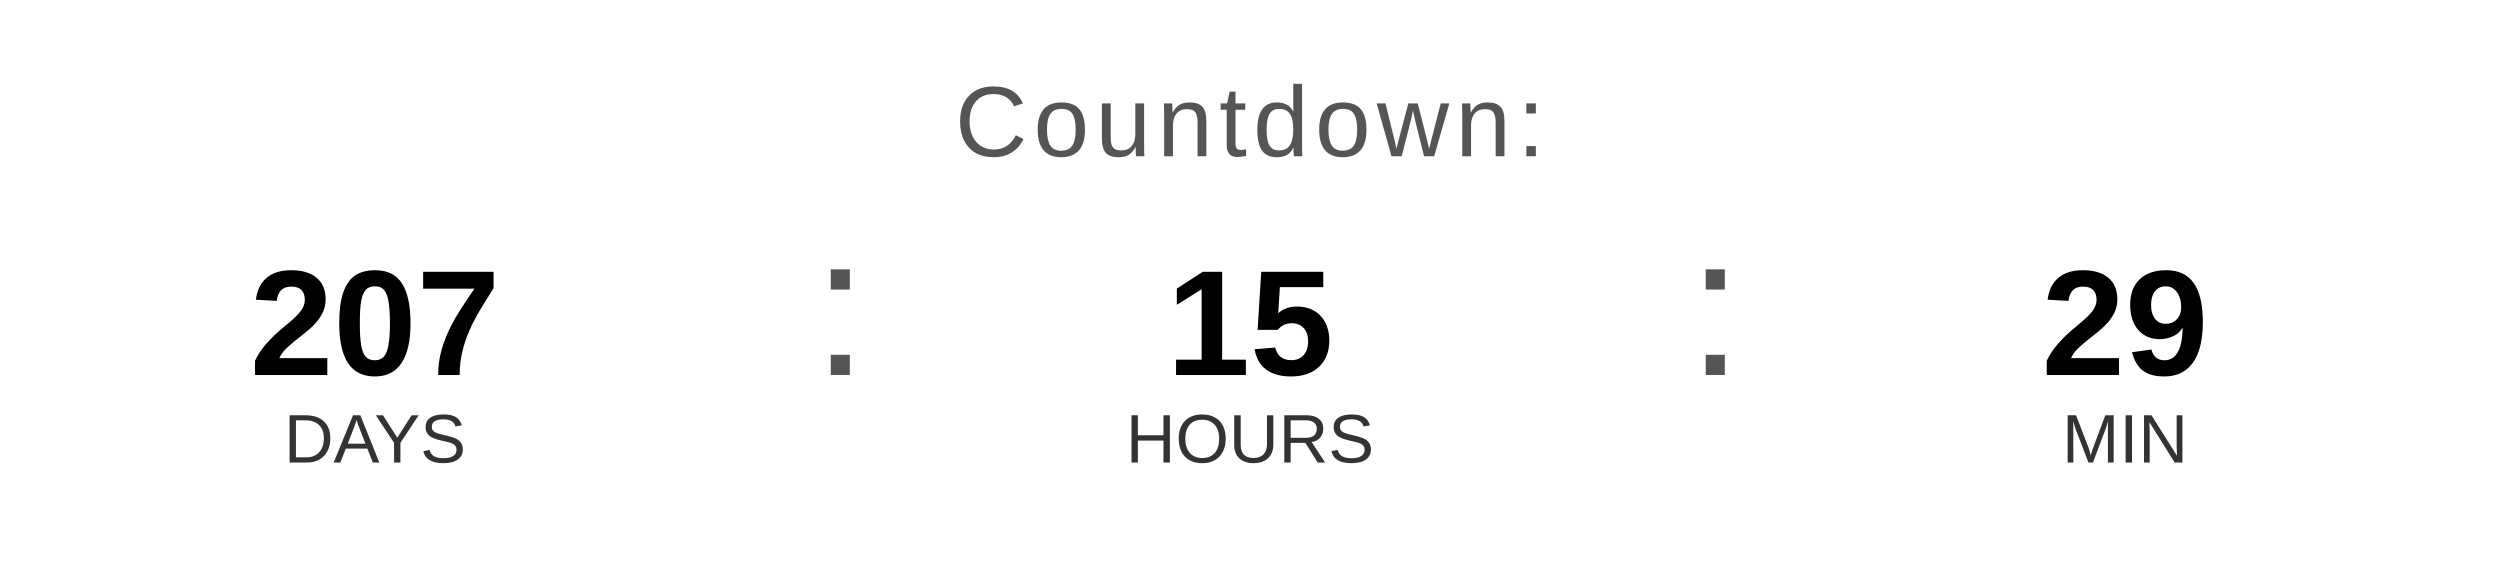
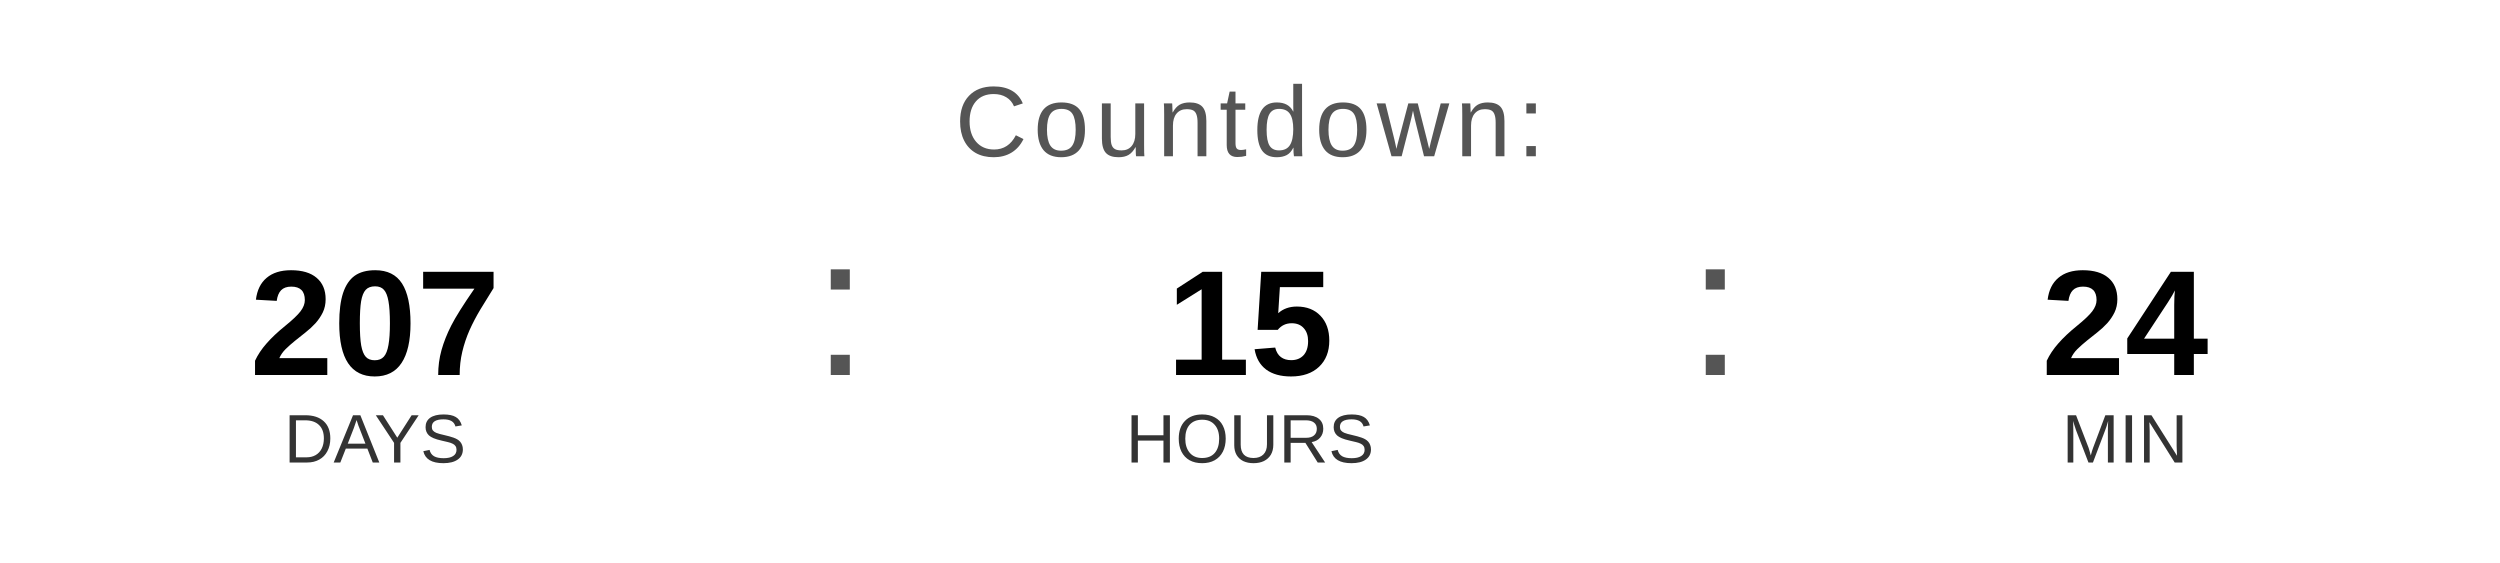
<svg xmlns="http://www.w3.org/2000/svg" width="400" height="90" viewBox="0 0 400 90">
  <text x="200" y="25" font-family="Arial, Helvetica, sans-serif" font-size="16" fill="#555555" text-anchor="middle" letter-spacing="1">
    Countdown:
  </text>
  <text x="60" y="60" font-family="Arial, Helvetica, sans-serif" font-size="24" font-weight="bold" fill="#000000" text-anchor="middle">207</text>
  <text x="60" y="74" font-family="Arial, Helvetica, sans-serif" font-size="11" fill="#333333" text-anchor="middle">DAYS</text>
  <text x="130" y="60" font-family="Arial, sans-serif" font-size="32" fill="#555555">:</text>
  <text x="200" y="60" font-family="Arial, Helvetica, sans-serif" font-size="24" font-weight="bold" fill="#000000" text-anchor="middle">15</text>
  <text x="200" y="74" font-family="Arial, Helvetica, sans-serif" font-size="11" fill="#333333" text-anchor="middle">HOURS</text>
  <text x="270" y="60" font-family="Arial, sans-serif" font-size="32" fill="#555555">:</text>
-   <text x="340" y="60" font-family="Arial, Helvetica, sans-serif" font-size="24" font-weight="bold" fill="#000000" text-anchor="middle">29</text>
+   <text x="340" y="60" font-family="Arial, Helvetica, sans-serif" font-size="24" font-weight="bold" fill="#000000" text-anchor="middle">24</text>
  <text x="340" y="74" font-family="Arial, Helvetica, sans-serif" font-size="11" fill="#333333" text-anchor="middle">MIN</text>
</svg>
